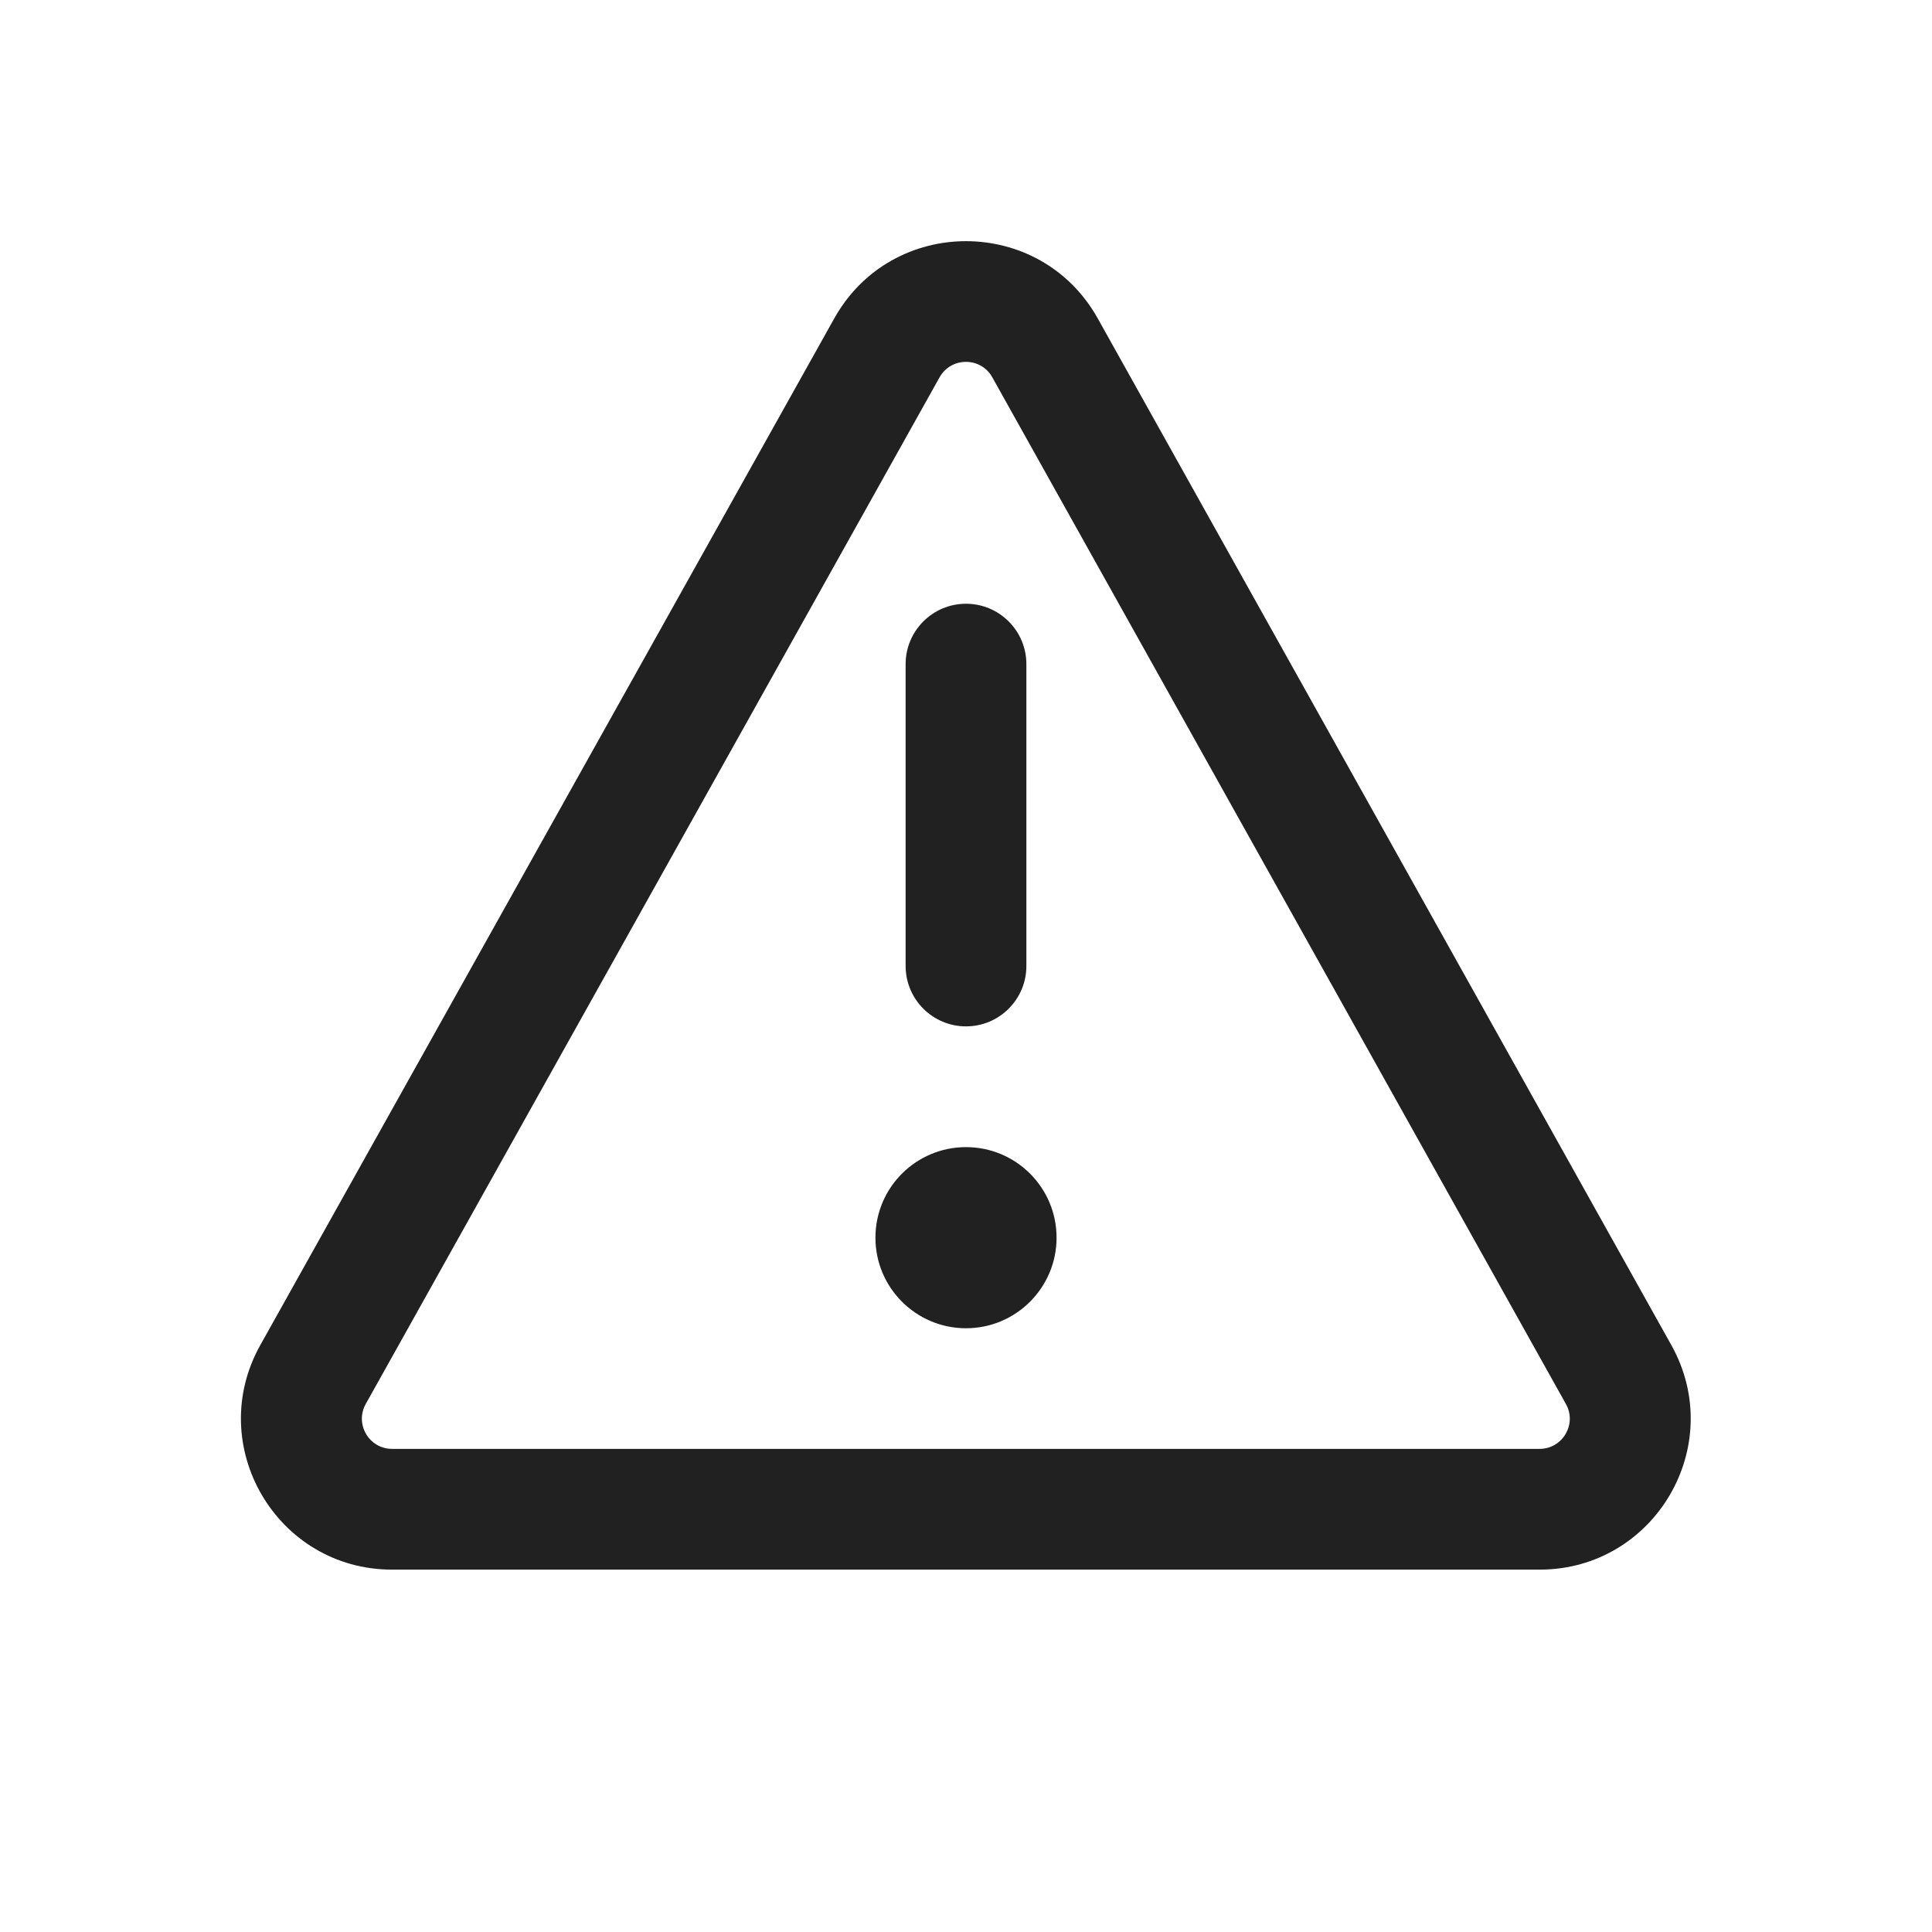
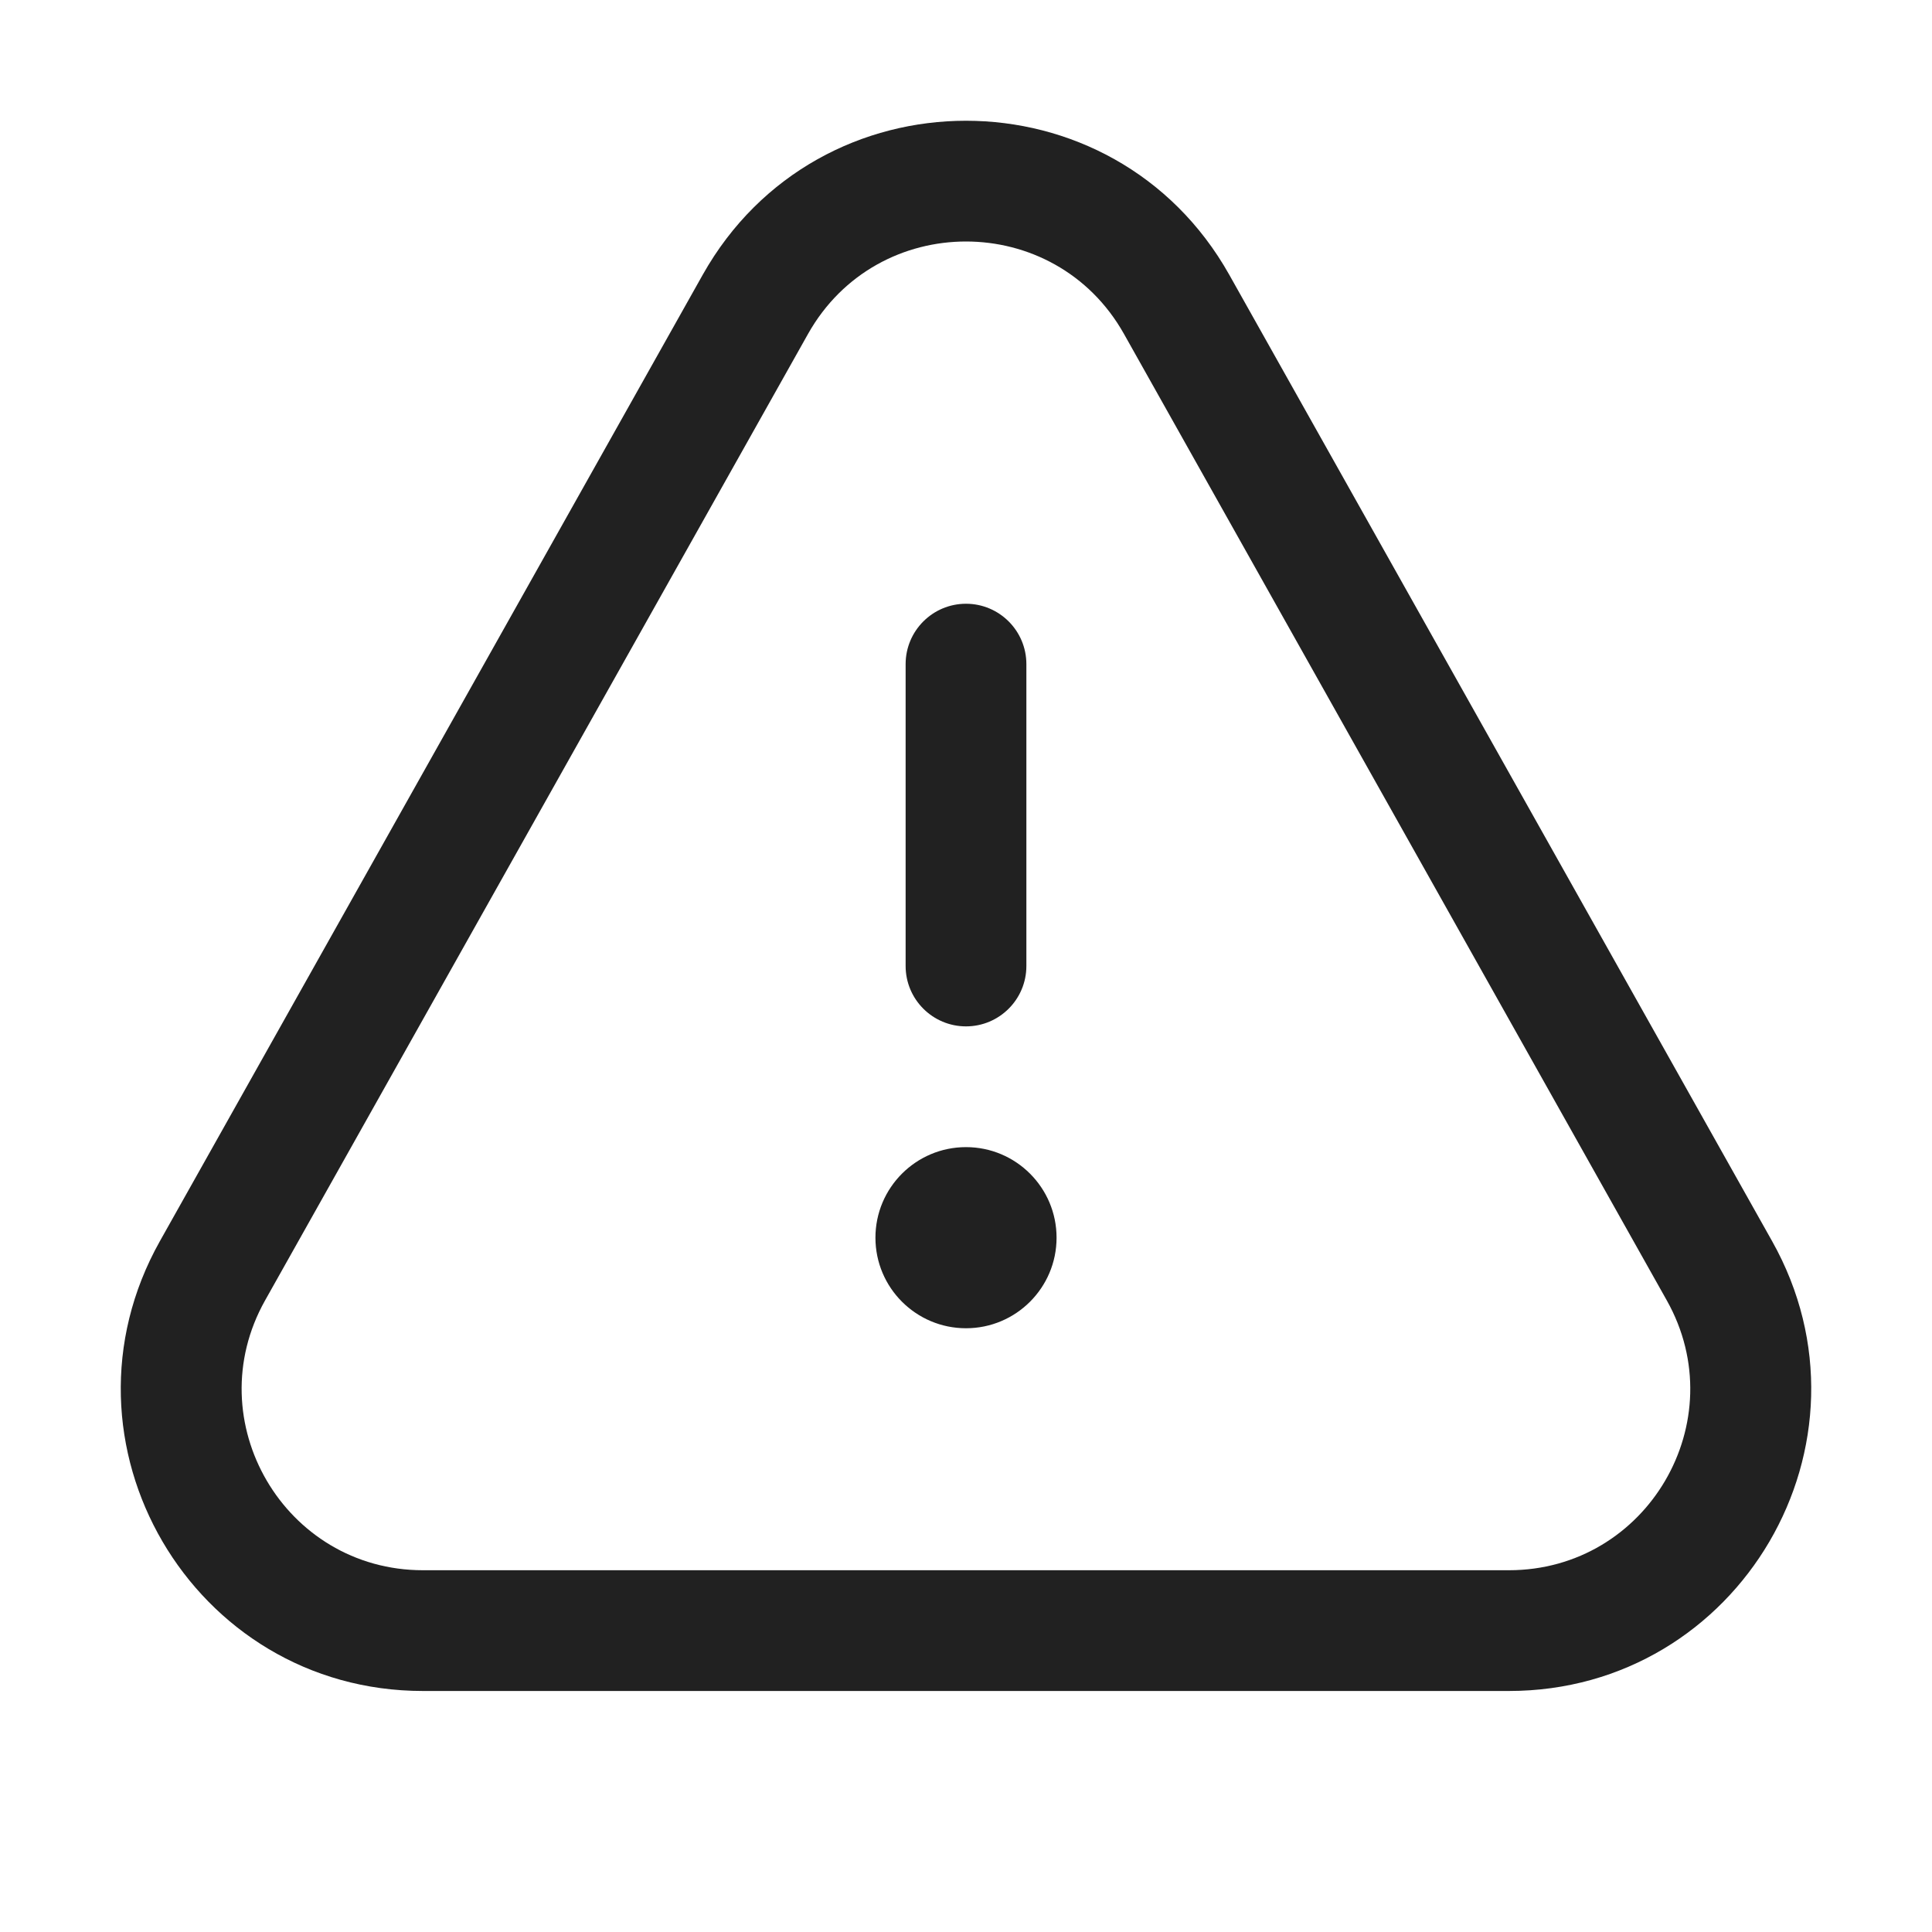
<svg xmlns="http://www.w3.org/2000/svg" width="16" height="16" viewBox="0 0 16 16" fill="none">
-   <path d="M8.75 10.25C8.75 10.664 8.414 11 8 11C7.586 11 7.25 10.664 7.25 10.25C7.25 9.835 7.586 9.5 8 9.5C8.414 9.5 8.75 9.835 8.75 10.25ZM7.5 8C7.5 8.276 7.724 8.5 8 8.5C8.276 8.5 8.5 8.276 8.5 8V5.5C8.5 5.224 8.276 5 8 5C7.724 5 7.5 5.224 7.5 5.5V8ZM6.909 2.637C7.386 1.784 8.614 1.784 9.091 2.637L13.841 11.139C14.307 11.972 13.705 12.999 12.75 12.999H3.247C2.292 12.999 1.69 11.972 2.156 11.139L6.909 2.637ZM8.218 3.125C8.123 2.954 7.877 2.954 7.781 3.125L3.029 11.627C2.936 11.793 3.056 11.999 3.247 11.999H12.75C12.941 11.999 13.062 11.793 12.968 11.627L8.218 3.125Z" fill="#212121" />
+   <path d="M5.82 2.275C6.776 0.575 9.224 0.575 10.18 2.275L14.676 10.279C15.612 11.946 14.407 14.004 12.496 14.004H3.503C1.592 14.004 0.388 11.946 1.324 10.279L5.82 2.275ZM9.308 2.765C8.734 1.745 7.266 1.745 6.692 2.765L2.195 10.77C1.634 11.769 2.357 13.004 3.503 13.004H12.496C13.643 13.004 14.365 11.769 13.804 10.77L9.308 2.765ZM8 9.5C8.414 9.5 8.75 9.836 8.75 10.25C8.75 10.664 8.414 11 8 11C7.586 11 7.25 10.664 7.25 10.25C7.25 9.836 7.586 9.5 8 9.5ZM8 5C8.276 5 8.5 5.224 8.5 5.5V8C8.5 8.276 8.276 8.5 8 8.5C7.724 8.5 7.5 8.276 7.5 8V5.5C7.5 5.224 7.724 5 8 5Z" fill="#212121" />
</svg>
